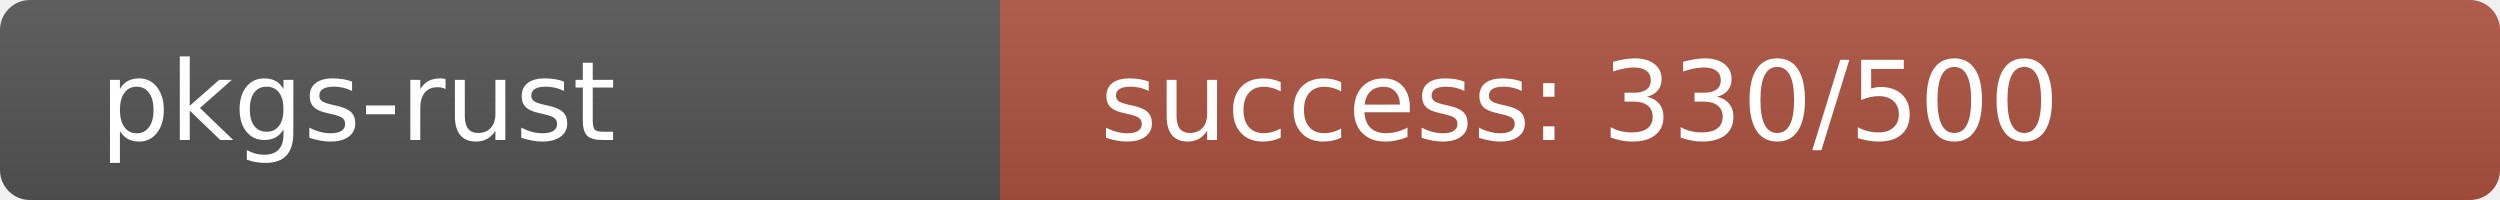
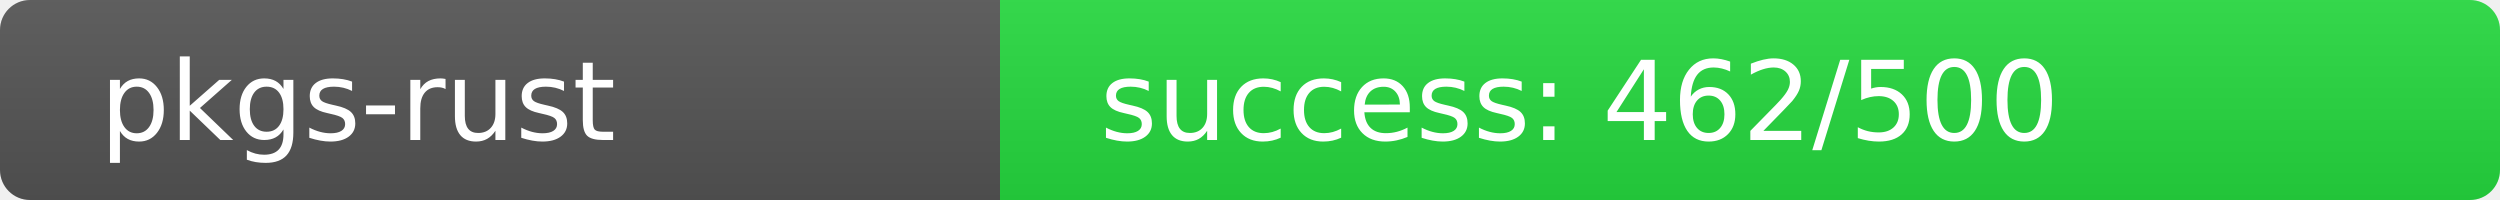
<svg xmlns="http://www.w3.org/2000/svg" width="250" height="20" role="img">
  <linearGradient id="s" x2="0" y2="100%">
    <stop offset="0" stop-color="#bbb" stop-opacity=".1" />
    <stop offset="1" stop-opacity=".1" />
  </linearGradient>
  <clipPath id="r">
    <rect width="250" height="20" rx="3" fill="#fff" />
  </clipPath>
  <g clip-path="url(#r)">
    <rect width="100" height="20" fill="#555" />
-     <rect x="100" width="150" height="20" fill="rgb(174,82,64)" />
+     <rect x="100" width="150" height="20" fill="rgb(38,218,64)" />
    <rect width="250" height="20" fill="url(#s)" />
  </g>
  <g fill="#fff" text-anchor="start" font-family="Verdana,Geneva,DejaVu Sans,sans-serif" text-rendering="geometricPrecision" font-size="110">
    <text x="100" y="140" transform="scale(.1)" fill="#fff">pkgs-rust</text>
-     <text x="1100" y="140" transform="scale(.1)" fill="#fff">success: 330/500</text>
+     <text x="1100" y="140" transform="scale(.1)" fill="#fff">success: 462/500</text>
  </g>
</svg>
